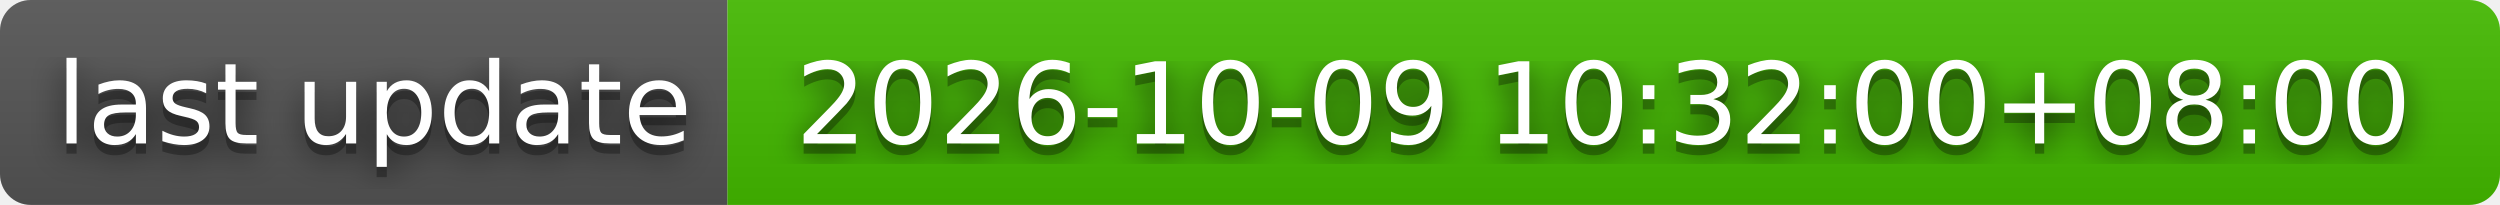
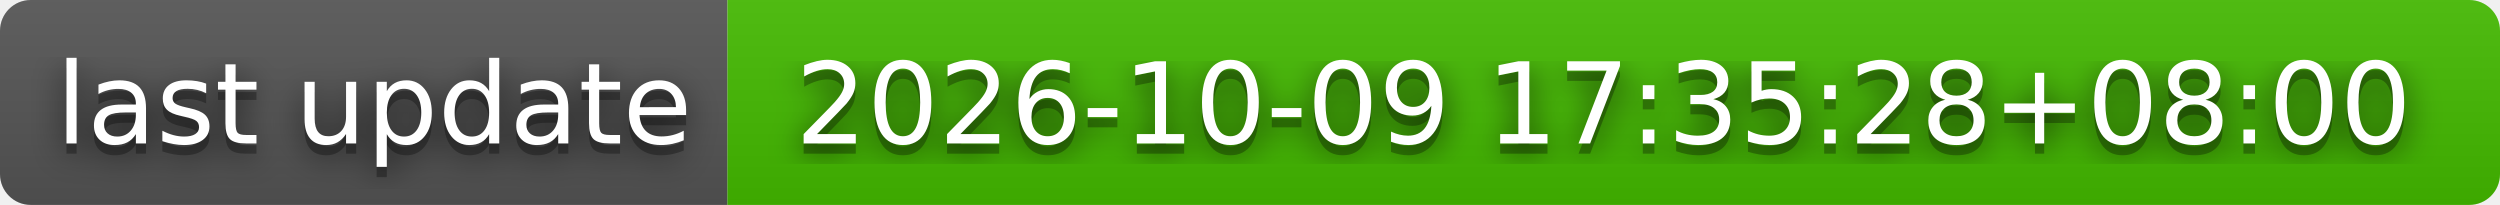
- <svg xmlns="http://www.w3.org/2000/svg" width="244" height="20" role="img" aria-label="last update: 2026-10-09 10:32:00+08:00">
+ <svg xmlns="http://www.w3.org/2000/svg" width="244" height="20" role="img" aria-label="last update: 2026-10-09 17:35:28+08:00">
  <filter id="blur">
    <feGaussianBlur stdDeviation="16" />
  </filter>
  <linearGradient id="s" x2="0" y2="100%">
    <stop offset="0" stop-color="#bbb" stop-opacity=".1" />
    <stop offset="1" stop-opacity=".1" />
  </linearGradient>
  <clipPath id="r">
    <rect width="244" height="20" rx="3" />
  </clipPath>
  <g clip-path="url(#r)">
    <rect width="71" height="20" fill="#555" />
    <rect x="71" width="173" height="20" fill="#4b0" />
    <rect width="244" height="20" fill="url(#s)" />
  </g>
  <g fill="#fff" text-anchor="middle" font-family="Verdana,Geneva,DejaVu Sans,sans-serif" text-rendering="geometricPrecision" font-size="110">
    <g transform="scale(.1)">
      <g aria-hidden="true" fill="#010101">
        <text x="365" y="150" fill-opacity=".8" filter="url(#blur)" textLength="610">last update</text>
        <text x="365" y="150" fill-opacity=".3" textLength="610">last update</text>
      </g>
      <text x="365" y="140" textLength="610">last update</text>
    </g>
    <g transform="scale(.1)">
      <g aria-hidden="true" fill="#010101">
-         <text x="1565" y="150" fill-opacity=".8" filter="url(#blur)" textLength="1630">2026-10-09 10:32:00+08:00</text>
-         <text x="1565" y="150" fill-opacity=".3" textLength="1630">2026-10-09 10:32:00+08:00</text>
+         <text x="1565" y="150" fill-opacity=".8" filter="url(#blur)" textLength="1630">2026-10-09 17:35:28+08:00</text>
+         <text x="1565" y="150" fill-opacity=".3" textLength="1630">2026-10-09 17:35:28+08:00</text>
      </g>
-       <text x="1565" y="140" textLength="1630">2026-10-09 10:32:00+08:00</text>
+       <text x="1565" y="140" textLength="1630">2026-10-09 17:35:28+08:00</text>
    </g>
  </g>
</svg>
